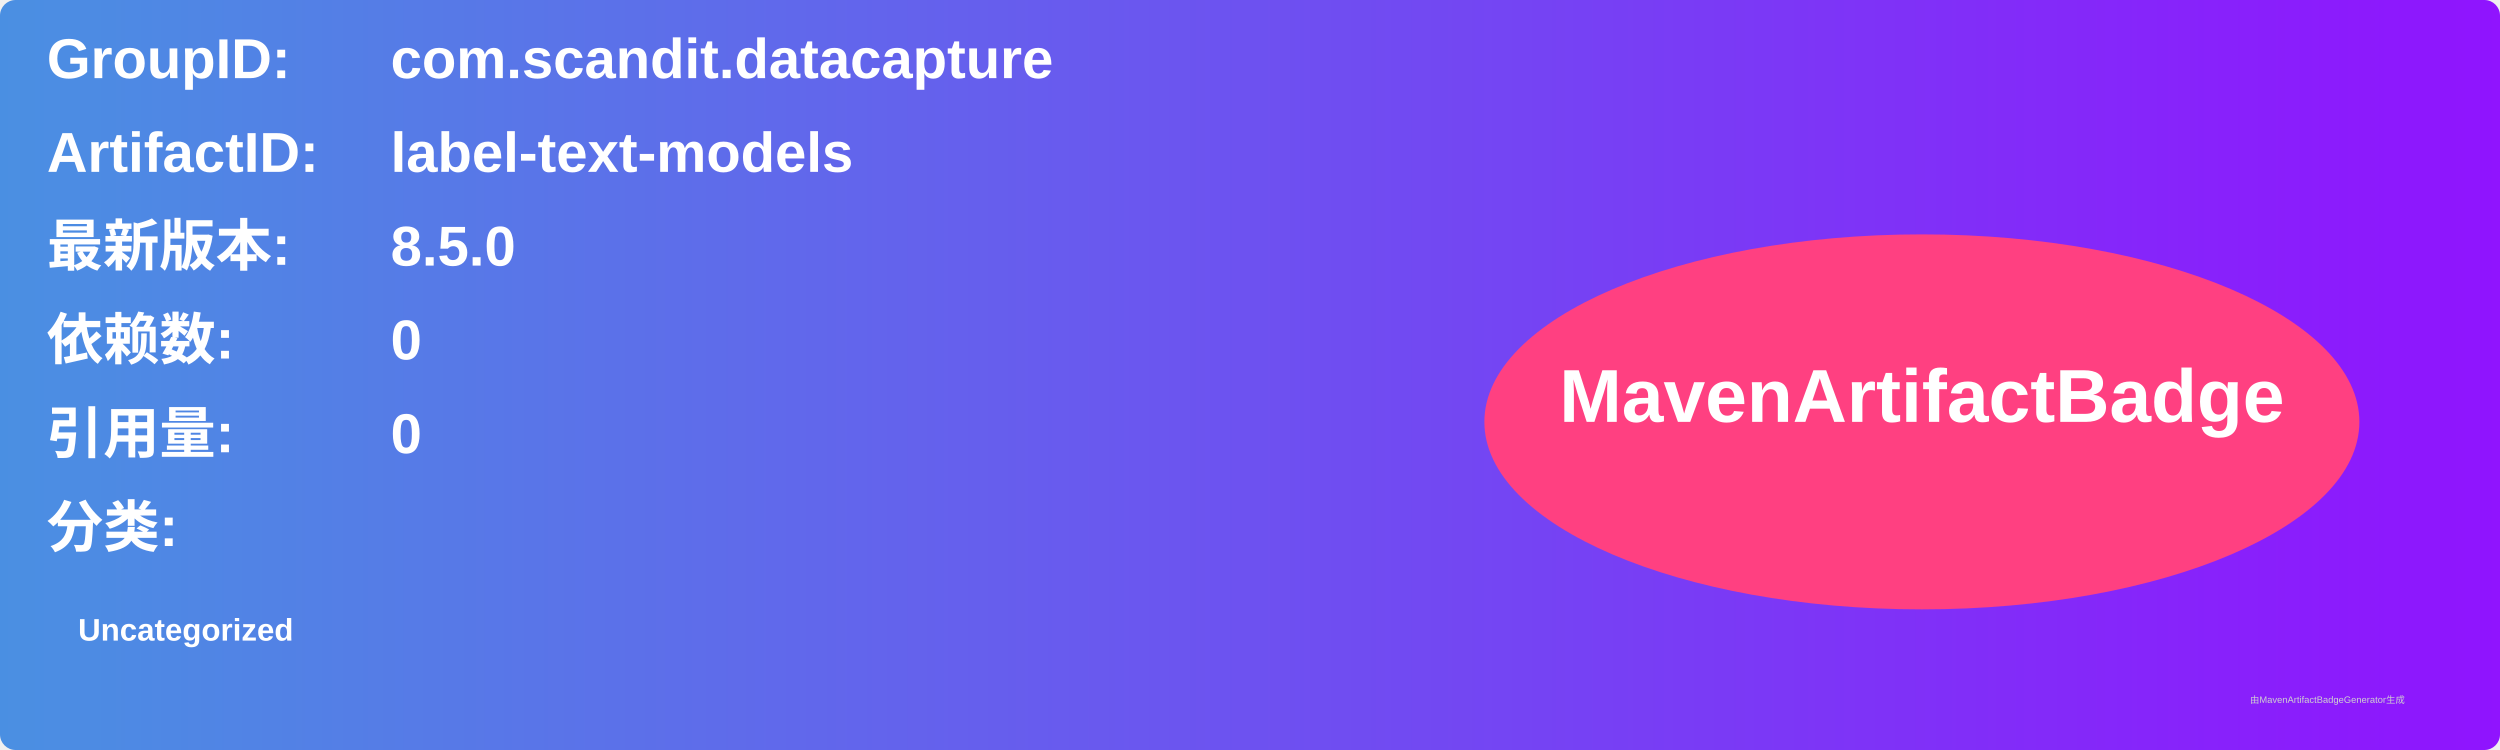
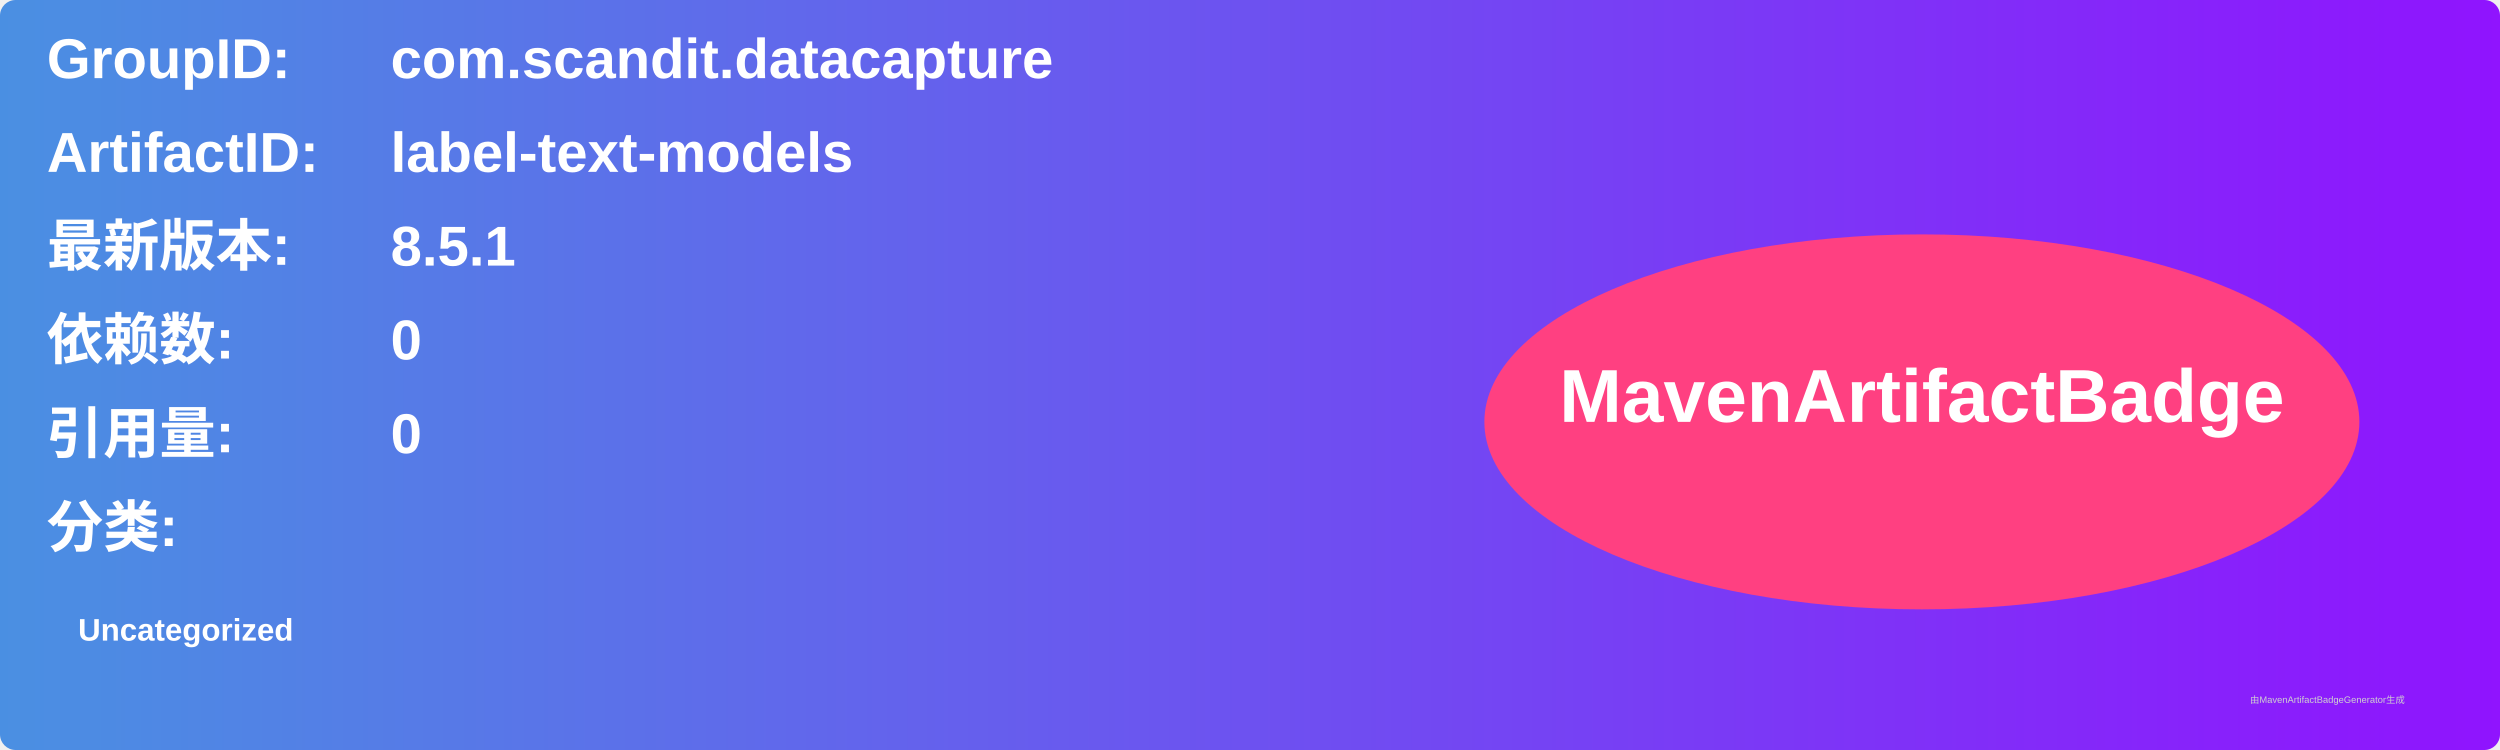
<svg xmlns="http://www.w3.org/2000/svg" width="800" height="240" viewBox="0 0 800 240">
  <linearGradient id="grad" x1="0%" y1="0%" x2="100%" y2="0%">
    <stop offset="0%" stop-color="#4a90e2" />
    <stop offset="100%" stop-color="#9013fe" />
  </linearGradient>
  <rect width="100%" height="100%" rx="5" ry="5" fill="url(#grad)" />
  <g transform="translate(15, 15)">
    <text x="0" y="10" font-family="Arial" font-size="18" fill="white" font-weight="bold" width="260">GroupID:</text>
    <text x="110" y="10" font-family="Arial" font-size="18" fill="white" font-weight="bold" width="460">com.scandit.datacapture</text>
    <text x="0" y="40" font-family="Arial" font-size="18" fill="white" font-weight="bold" width="260">ArtifactID:</text>
    <text x="110" y="40" font-family="Arial" font-size="18" fill="white" font-weight="bold" width="460">label-text-models</text>
    <text x="0" y="70" font-family="Arial" font-size="18" fill="white" font-weight="bold">最新版本:</text>
    <text x="110" y="70" font-family="Arial" font-size="18" fill="white" font-weight="bold">
-       <tspan font-weight="bold">8.5.0</tspan>
+       <tspan font-weight="bold">8.5.1</tspan>
    </text>
    <text x="0" y="100" font-family="Arial" font-size="18" fill="white" font-weight="bold">依赖数: </text>
    <text x="110" y="100" font-family="Arial" font-size="18" fill="white">
      <tspan font-weight="bold">0</tspan>
    </text>
    <text x="0" y="130" font-family="Arial" font-size="18" fill="white" font-weight="bold">引用量: </text>
    <text x="110" y="130" font-family="Arial" font-size="18" fill="white">
      <tspan font-weight="bold">0</tspan>
    </text>
    <text x="0" y="160" font-family="Arial" font-size="18" fill="white" font-weight="bold">分类:</text>
    <text x="10" y="190" font-family="Arial" font-size="10" fill="white">
      <tspan font-weight="bold">Uncategorized</tspan>
    </text>
    <ellipse cx="600" cy="120" rx="140" ry="60" fill="#ff4081" />
    <text x="600" y="120" text-anchor="middle" font-family="Arial" font-size="24" fill="white" font-weight="bold">MavenArtifactBadge</text>
  </g>
  <text x="720" y="225" font-family="Arial" font-size="3" fill="#d0d0d0">由MavenArtifactBadgeGenerator生成</text>
</svg>
